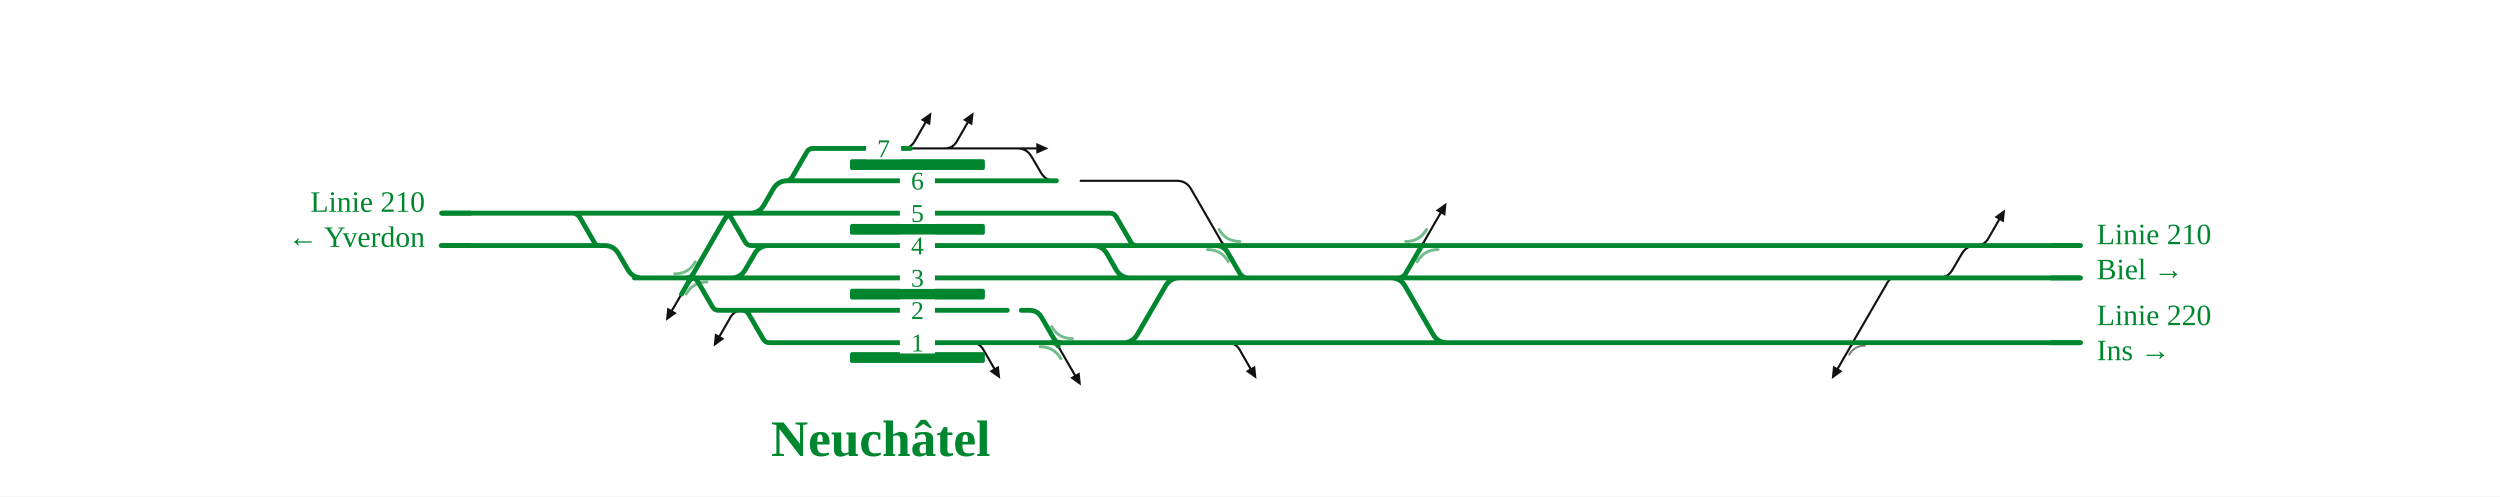
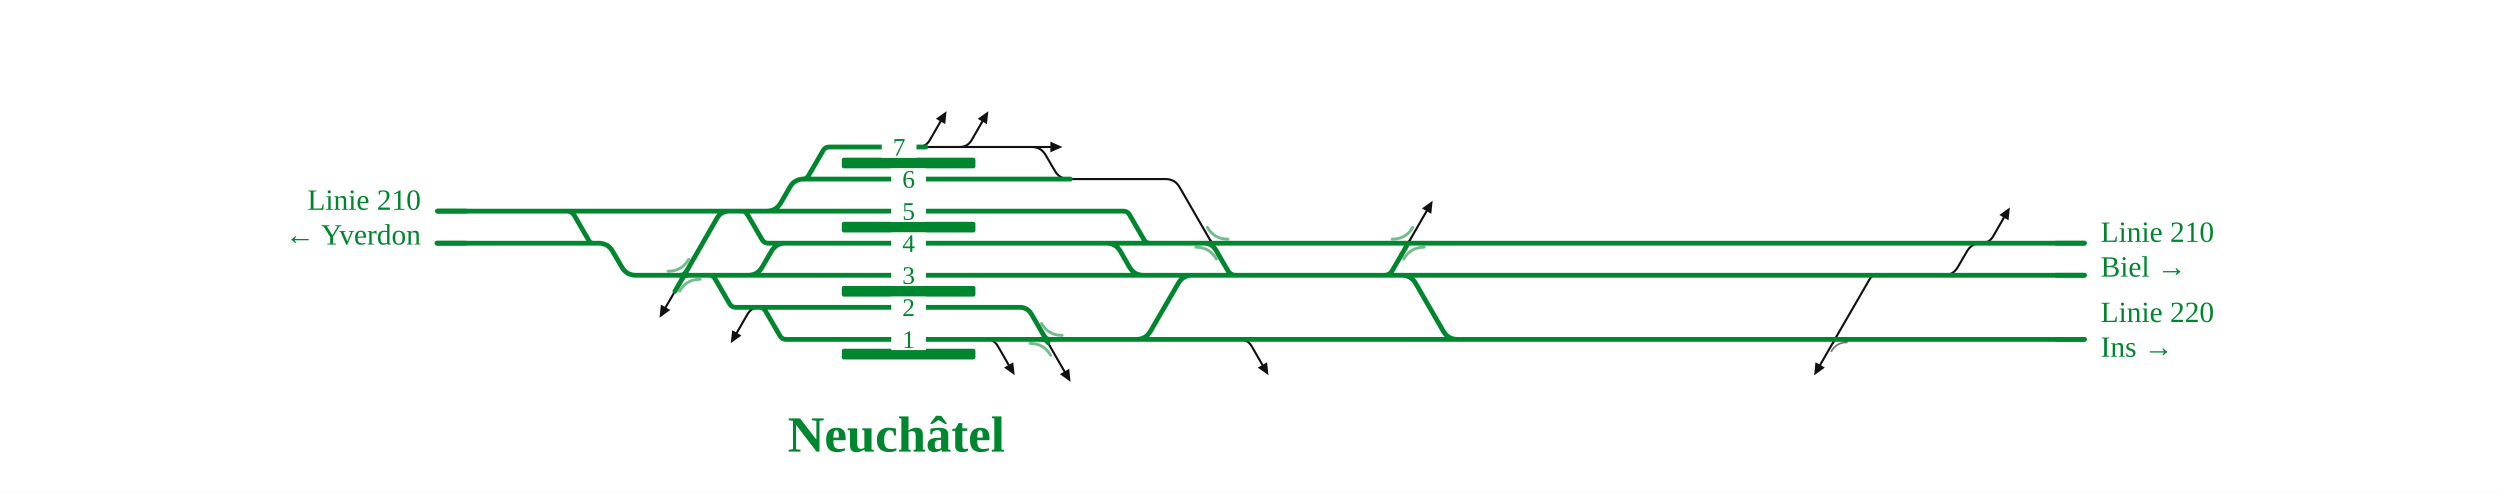
- <svg xmlns="http://www.w3.org/2000/svg" viewBox="0 0 1853 368" font-family="Fira Sans, Source Sans 3, Helvetica, Arial, sans-serif">
+ <svg xmlns="http://www.w3.org/2000/svg" viewBox="0 0 1871 368" font-family="Fira Sans, Source Sans 3, Helvetica, Arial, sans-serif">
  <rect width="100%" height="100%" fill="#fff" />
  <g fill="none" stroke-linecap="round" stroke-linejoin="round">
-     <path d="M706.2,110.0H744.2 M674.9,110.0H706.2 M1435.7,206.0H1436.7Q1443.7,206.0 1447.2,199.9L1454.1,188.1Q1457.6,182.0 1464.6,182.0H1465.6 M744.2,110.0H753.1M753.1,110.0H754.1Q761.1,110.0 764.6,116.1L771.5,127.9Q775.0,134.0 782.0,134.0H783.0 M668.9,110.0Q674.9,110.0 677.9,104.8L685.9,90.9 M700.2,110.0Q706.2,110.0 709.2,104.8L717.2,90.9 M909.8,254.0Q915.8,254.0 918.8,259.2L926.8,273.1 M1464.7,182.0Q1470.7,182.0 1473.7,176.8L1481.7,162.9 M550.4,230.0Q544.4,230.0 541.4,235.2L533.4,249.1 M719.9,254.0Q725.9,254.0 728.9,259.2L736.9,273.1 M754.1,110.0H768.1 M505.1,218.0L503.4,221.0Q501.6,224.0 499.9,227.0L498.1,230.0 M782.9,254.0L786.3,260.0Q789.8,266.0 793.2,272.0L796.7,278.0 M801.0,134.0L872.3,134.0Q879.3,134.0 882.8,140.1L907.0,182.0 M1053.9,182.0L1057.3,176.0Q1060.8,170.0 1064.2,164.0L1067.7,158.0 M1407.9,206.0L1404.4,206.0Q1400.9,206.0 1399.2,209.0L1376.7,247.9Q1373.2,254.0 1369.7,260.1L1362.2,273.1" stroke="#111" stroke-width="1.6" />
+     <path d="M724.2,110.0H762.2 M692.9,110.0H724.2 M1453.7,206.0H1454.7Q1461.7,206.0 1465.2,199.9L1472.1,188.1Q1475.6,182.0 1482.6,182.0H1483.6 M762.2,110.0H771.1M771.1,110.0H772.1Q779.1,110.0 782.6,116.1L789.5,127.9Q793.0,134.0 800.0,134.0H801.0 M686.9,110.0Q692.9,110.0 695.9,104.8L703.9,90.9 M718.2,110.0Q724.2,110.0 727.2,104.8L735.2,90.9 M927.8,254.0Q933.8,254.0 936.8,259.2L944.8,273.1 M1482.7,182.0Q1488.7,182.0 1491.7,176.8L1499.7,162.9 M568.4,230.0Q562.4,230.0 559.4,235.2L551.4,249.1 M737.9,254.0Q743.9,254.0 746.9,259.2L754.9,273.1 M772.1,110.0H786.1 M505.1,218.0L503.4,221.0Q501.6,224.0 499.9,227.0L498.1,230.0 M782.9,254.0L786.3,260.0Q789.8,266.0 793.2,272.0L796.7,278.0 M801.0,134.0L872.3,134.0Q879.3,134.0 882.8,140.1L907.0,182.0 M1053.9,182.0L1057.3,176.0Q1060.8,170.0 1064.2,164.0L1067.7,158.0 M1407.9,206.0L1404.4,206.0Q1400.9,206.0 1399.2,209.0L1376.7,247.9Q1373.2,254.0 1369.7,260.1L1362.2,273.1" stroke="#111" stroke-width="1.6" />
    <path d="M905.6,179.6Q907.0,182.0 909.8,182.0" fill="none" stroke="#111" stroke-width="1.6" stroke-linecap="round" />
    <path d="M904.2,182.0Q907.0,182.0 908.4,184.4" fill="none" stroke="#111" stroke-width="1.6" stroke-linecap="round" />
    <path d="M1051.1,182.0Q1053.9,182.0 1055.3,179.6" fill="none" stroke="#111" stroke-width="1.6" stroke-linecap="round" />
    <path d="M1056.7,182.0Q1053.9,182.0 1052.5,184.4" fill="none" stroke="#111" stroke-width="1.6" stroke-linecap="round" />
    <path d="M1376.0,254.0Q1373.2,254.0 1371.8,256.4" fill="none" stroke="#111" stroke-width="1.6" stroke-linecap="round" />
-     <path d="M327.3,158.0H351.0 M582.6,134.0H582.6Q585.7,134.0 587.2,131.3L598.0,112.7Q599.5,110.0 602.6,110.0H602.6M602.6,110.0H636.6 M540.9,206.0H560.9 M637.0,206.0H836.8 M540.9,206.0H541.9Q548.9,206.0 552.4,199.9L559.3,188.1Q562.8,182.0 569.8,182.0H570.8 M536.9,158.0H554.8 M582.6,134.0H636.9 M550.3,230.0H550.3Q553.3,230.0 554.9,232.7L565.7,251.3Q567.2,254.0 570.3,254.0H570.3M570.3,254.0H637.1 M637.0,182.0H809.0 M554.8,158.0H555.8Q562.8,158.0 566.3,151.9L573.1,140.1Q576.6,134.0 583.6,134.0H584.6 M428.5,158.0H532.1 M809.0,182.0H842.7 M836.8,206.0H891.3 M1077.8,206.0H1242.7 M1355.2,254.0H1364.1 M1364.1,254.0H1542.1 M550.3,230.0H637.0 M544.4,230.0H550.3 M512.6,206.0H512.6Q515.6,206.0 517.2,208.7L528.0,227.3Q529.5,230.0 532.6,230.0H532.6M532.6,230.0H544.4 M1242.6,182.0H1463.6 M1463.6,182.0H1470.7 M351.0,158.0H402.6 M402.6,158.0H410.6 M536.9,158.0H536.9Q540.0,158.0 541.5,160.7L552.3,179.3Q553.8,182.0 556.9,182.0H556.9M556.9,182.0H568.8 M554.8,158.0H636.9 M1030.0,206.0H1031.0Q1038.0,206.0 1041.5,212.1L1062.2,247.9Q1065.7,254.0 1072.7,254.0H1073.7 M1077.8,254.0H1243.0 M725.9,254.0H746.6 M746.6,254.0H774.5 M830.9,254.0H832.5Q839.5,254.0 843.0,247.9L863.8,212.1Q867.3,206.0 874.3,206.0H891.3 M842.7,182.0H843.7 M843.7,182.0H889.4 M809.0,182.0H810.0Q817.0,182.0 820.5,188.1L827.3,199.9Q830.8,206.0 837.8,206.0H838.8 M774.5,254.0H778.5 M830.9,254.0H915.8 M915.8,254.0H1071.7 M937.1,206.0H992.1 M889.4,182.0H890.7 M890.7,182.0H1031.3 M1031.3,182.0H1035.7 M992.1,206.0H1030.0 M1077.8,182.0H1242.6 M512.6,206.0H540.9 M410.6,158.0H428.5 M470.2,206.0H482.6 M1435.7,206.0H1542.1 M1430.5,206.0H1435.7 M1242.7,206.0H1430.5 M1243.0,254.0H1355.2 M824.9,254.0H830.9 M701.4,254.0H725.9 M701.3,230.0H746.6 M810.8,158.0H822.7M822.7,158.0H822.7Q825.7,158.0 827.3,160.7L838.1,179.3Q839.6,182.0 842.7,182.0H842.7 M636.6,110.0H674.9 M636.9,134.0H783.0 M636.9,158.0H810.8 M568.8,182.0H637.0 M560.9,206.0H637.0 M637.0,230.0H701.3 M637.1,254.0H701.4 M1470.7,182.0H1542.1 M1071.7,254.0H1077.8 M1030.0,206.0H1077.8 M1035.7,182.0H1040.0 M1040.0,182.0H1077.8 M778.5,254.0H824.9 M532.1,158.0H536.9 M500.0,206.0H512.6 M482.6,206.0H500.0 M891.3,206.0H937.1 M327.0,182.0L448.0,182.0Q455.0,182.0 458.5,188.1L465.4,199.9Q468.9,206.0 475.9,206.0L490.0,206.0 M420.0,158.0L424.0,158.0Q428.0,158.0 430.0,161.5L440.8,180.2Q441.9,182.0 443.9,182.0L446.0,182.0 M552.0,158.0L545.9,158.0Q539.7,158.0 536.6,163.3L515.5,200.0Q512.0,206.0 508.6,212.0L505.1,218.0 M757.0,230.0L763.0,230.0Q769.0,230.0 772.0,235.2L782.9,254.0 M901.0,182.0Q907.0,182.0 910.0,187.2L918.9,202.5Q920.9,206.0 924.9,206.0L928.9,206.0 M1032.0,206.0L1036.0,206.0Q1040.0,206.0 1042.0,202.5L1053.9,182.0" stroke="#00862f" stroke-width="3.6" />
+     <path d="M327.3,158.0H351.0 M600.6,134.0H600.6Q603.7,134.0 605.2,131.3L616.0,112.7Q617.5,110.0 620.6,110.0H620.6M620.6,110.0H654.6 M558.9,206.0H578.9 M655.0,206.0H854.8 M558.9,206.0H559.9Q566.9,206.0 570.4,199.9L577.3,188.1Q580.8,182.0 587.8,182.0H588.8 M554.9,158.0H572.8 M600.6,134.0H654.9 M568.3,230.0H568.3Q571.3,230.0 572.9,232.7L583.7,251.3Q585.2,254.0 588.3,254.0H588.3M588.3,254.0H655.1 M655.0,182.0H827.0 M572.8,158.0H573.8Q580.8,158.0 584.3,151.9L591.1,140.1Q594.6,134.0 601.6,134.0H602.6 M428.5,158.0H550.1 M827.0,182.0H860.7 M854.8,206.0H909.3 M1095.8,206.0H1260.7 M1373.2,254.0H1382.1 M1382.1,254.0H1560.1 M568.3,230.0H655.0 M562.4,230.0H568.3 M530.6,206.0H530.6Q533.6,206.0 535.2,208.7L546.0,227.3Q547.5,230.0 550.6,230.0H550.6M550.6,230.0H562.4 M1260.6,182.0H1481.6 M1481.6,182.0H1488.7 M351.0,158.0H402.6 M402.6,158.0H410.6 M554.9,158.0H554.9Q558.0,158.0 559.5,160.7L570.3,179.3Q571.8,182.0 574.9,182.0H574.9M574.9,182.0H586.8 M572.8,158.0H654.9 M1048.0,206.0H1049.0Q1056.0,206.0 1059.5,212.1L1080.2,247.9Q1083.7,254.0 1090.7,254.0H1091.7 M1095.8,254.0H1261.0 M743.9,254.0H764.6 M764.6,254.0H792.5 M848.9,254.0H850.5Q857.5,254.0 861.0,247.9L881.8,212.1Q885.3,206.0 892.3,206.0H909.3 M860.7,182.0H861.7 M861.7,182.0H907.4 M827.0,182.0H828.0Q835.0,182.0 838.5,188.1L845.3,199.9Q848.8,206.0 855.8,206.0H856.8 M792.5,254.0H796.5 M848.9,254.0H933.8 M933.8,254.0H1089.7 M955.1,206.0H1010.1 M907.4,182.0H908.7 M908.7,182.0H1049.3 M1049.3,182.0H1053.7 M1010.1,206.0H1048.0 M1095.8,182.0H1260.6 M530.6,206.0H558.9 M410.6,158.0H428.5 M488.2,206.0H500.6 M1453.7,206.0H1560.1 M1448.5,206.0H1453.7 M1260.7,206.0H1448.5 M1261.0,254.0H1373.2 M842.9,254.0H848.9 M719.4,254.0H743.9 M719.3,230.0H764.6 M828.8,158.0H840.7M840.7,158.0H840.7Q843.7,158.0 845.3,160.7L856.1,179.3Q857.6,182.0 860.7,182.0H860.7 M654.6,110.0H692.9 M654.9,134.0H801.0 M654.9,158.0H828.8 M586.8,182.0H655.0 M578.9,206.0H655.0 M655.0,230.0H719.3 M655.1,254.0H719.4 M1488.7,182.0H1560.1 M1089.7,254.0H1095.8 M1048.0,206.0H1095.8 M1053.7,182.0H1058.0 M1058.0,182.0H1095.8 M796.5,254.0H842.9 M550.1,158.0H554.9 M518.0,206.0H530.6 M500.6,206.0H518.0 M909.3,206.0H955.1 M327.0,182.0L448.0,182.0Q455.0,182.0 458.5,188.1L465.4,199.9Q468.9,206.0 475.9,206.0L490.0,206.0 M420.0,158.0L424.0,158.0Q428.0,158.0 430.0,161.5L440.8,180.2Q441.9,182.0 443.9,182.0L446.0,182.0 M552.0,158.0L545.9,158.0Q539.7,158.0 536.6,163.3L515.5,200.0Q512.0,206.0 508.6,212.0L505.1,218.0 M757.0,230.0L763.0,230.0Q769.0,230.0 772.0,235.2L782.9,254.0 M901.0,182.0Q907.0,182.0 910.0,187.2L918.9,202.5Q920.9,206.0 924.9,206.0L928.9,206.0 M1032.0,206.0L1036.0,206.0Q1040.0,206.0 1042.0,202.5L1053.9,182.0" stroke="#00862f" stroke-width="3.6" />
    <path d="M509.2,206.0Q512.0,206.0 513.4,203.6" fill="none" stroke="#00862f" stroke-width="3.6" stroke-linecap="round" />
    <path d="M514.8,206.0Q512.0,206.0 510.6,208.4" fill="none" stroke="#00862f" stroke-width="3.6" stroke-linecap="round" />
    <path d="M781.5,251.6Q782.9,254.0 785.7,254.0" fill="none" stroke="#00862f" stroke-width="3.6" stroke-linecap="round" />
    <path d="M780.1,254.0Q782.9,254.0 784.3,256.4" fill="none" stroke="#00862f" stroke-width="3.6" stroke-linecap="round" />
  </g>
  <rect x="630.0" y="261.0" width="100.0" height="8" rx="1.5" fill="#00862f" />
  <rect x="630.0" y="214.0" width="100.0" height="8" rx="1.5" fill="#00862f" />
  <rect x="630.0" y="166.0" width="100.0" height="8" rx="1.5" fill="#00862f" />
  <rect x="630.0" y="118.0" width="100.0" height="8" rx="1.5" fill="#00862f" />
  <path d="M500.0,203.0Q510.3,203.0 515.4,194.1" fill="none" stroke="#00862f" stroke-opacity="0.55" stroke-width="2.2" stroke-linecap="round" />
  <path d="M524.0,209.0Q513.7,209.0 508.6,217.9" fill="none" stroke="#00862f" stroke-opacity="0.55" stroke-width="2.2" stroke-linecap="round" />
  <path d="M779.5,242.1Q784.6,251.0 794.9,251.0" fill="none" stroke="#00862f" stroke-opacity="0.55" stroke-width="2.2" stroke-linecap="round" />
  <path d="M770.9,257.0Q781.2,257.0 786.3,265.9" fill="none" stroke="#00862f" stroke-opacity="0.55" stroke-width="2.2" stroke-linecap="round" />
  <path d="M903.6,170.1Q908.7,179.0 919.0,179.0" fill="none" stroke="#00862f" stroke-opacity="0.55" stroke-width="2.2" stroke-linecap="round" />
  <path d="M895.0,185.0Q905.3,185.0 910.4,193.9" fill="none" stroke="#00862f" stroke-opacity="0.55" stroke-width="2.2" stroke-linecap="round" />
  <path d="M1041.9,179.0Q1052.2,179.0 1057.3,170.1" fill="none" stroke="#00862f" stroke-opacity="0.55" stroke-width="2.2" stroke-linecap="round" />
  <path d="M1065.9,185.0Q1055.6,185.0 1050.5,193.9" fill="none" stroke="#00862f" stroke-opacity="0.55" stroke-width="2.2" stroke-linecap="round" />
  <path d="M1382.2,256.2Q1374.5,256.2 1370.6,262.9" fill="none" stroke="#111" stroke-opacity="0.55" stroke-width="1.4" stroke-linecap="round" />
-   <path d="M690.4,83.2L689.4,92.9L682.4,88.9Z" fill="#111" data-pfeil="0" />
-   <path d="M721.7,83.2L720.6,92.9L713.7,88.9Z" fill="#111" data-pfeil="1" />
-   <path d="M931.3,280.8L923.3,275.1L930.3,271.1Z" fill="#111" data-pfeil="2" />
-   <path d="M1486.2,155.2L1485.2,164.9L1478.3,160.9Z" fill="#111" data-pfeil="3" />
-   <path d="M528.9,256.8L530.0,247.1L536.9,251.1Z" fill="#111" data-pfeil="4" />
-   <path d="M741.4,280.8L733.4,275.1L740.3,271.1Z" fill="#111" data-pfeil="5" />
+   <path d="M708.4,83.2L707.4,92.9L700.4,88.9Z" fill="#111" data-pfeil="0" />
+   <path d="M739.7,83.2L738.6,92.9L731.7,88.9Z" fill="#111" data-pfeil="1" />
+   <path d="M949.3,280.8L941.3,275.1L948.3,271.1Z" fill="#111" data-pfeil="2" />
+   <path d="M1504.2,155.2L1503.2,164.9L1496.3,160.9Z" fill="#111" data-pfeil="3" />
+   <path d="M546.9,256.8L548.0,247.1L554.9,251.1Z" fill="#111" data-pfeil="4" />
+   <path d="M759.4,280.8L751.4,275.1L758.3,271.1Z" fill="#111" data-pfeil="5" />
  <path d="M493.6,237.8L494.6,228.0L501.6,232.0Z" fill="#111" data-pfeil="6" />
  <path d="M801.2,285.8L793.2,280.0L800.2,276.0Z" fill="#111" data-pfeil="7" />
  <path d="M1072.2,150.2L1071.2,160.0L1064.2,156.0Z" fill="#111" data-pfeil="8" />
  <path d="M1357.7,280.9L1358.7,271.1L1365.7,275.1Z" fill="#111" data-pfeil="9" />
-   <path d="M768.1,106.0L777.1,110.0L768.1,114.0Z" fill="#111" data-pfeil="10" />
+   <path d="M786.1,106.0L795.1,110.0L786.1,114.0Z" fill="#111" data-pfeil="10" />
  <rect x="667.0" y="150.0" width="26" height="16" fill="#fff" />
  <text x="680.0" y="164.5" font-size="19" text-anchor="middle" fill="#00862f">5</text>
-   <rect x="641.9" y="102.0" width="26" height="16" fill="#fff" />
-   <text x="654.9" y="116.5" font-size="19" text-anchor="middle" fill="#00862f">7</text>
+   <rect x="659.9" y="102.0" width="26" height="16" fill="#fff" />
+   <text x="672.9" y="116.5" font-size="19" text-anchor="middle" fill="#00862f">7</text>
  <rect x="667.0" y="198.0" width="26" height="16" fill="#fff" />
  <text x="680.0" y="212.5" font-size="19" text-anchor="middle" fill="#00862f">3</text>
  <rect x="667.0" y="126.0" width="26" height="16" fill="#fff" />
  <text x="680.0" y="140.5" font-size="19" text-anchor="middle" fill="#00862f">6</text>
  <rect x="667.0" y="246.0" width="26" height="16" fill="#fff" />
  <text x="680.0" y="260.5" font-size="19" text-anchor="middle" fill="#00862f">1</text>
  <rect x="667.0" y="174.0" width="26" height="16" fill="#fff" />
  <text x="680.0" y="188.5" font-size="19" text-anchor="middle" fill="#00862f">4</text>
  <rect x="667.0" y="222.0" width="26" height="16" fill="#fff" />
  <text x="680.0" y="236.5" font-size="19" text-anchor="middle" fill="#00862f">2</text>
  <path d="M349.3,158.0H327.3" stroke="#00862f" stroke-width="3.6" fill="none" />
  <path d="M349.0,182.0H327.0" stroke="#00862f" stroke-width="3.6" fill="none" />
-   <path d="M1520.1,254.0H1542.1" stroke="#00862f" stroke-width="3.6" fill="none" />
-   <path d="M1520.1,206.0H1542.1" stroke="#00862f" stroke-width="3.6" fill="none" />
-   <path d="M1520.1,182.0H1542.1" stroke="#00862f" stroke-width="3.6" fill="none" />
+   <path d="M1538.1,254.0H1560.1" stroke="#00862f" stroke-width="3.6" fill="none" />
+   <path d="M1538.1,206.0H1560.1" stroke="#00862f" stroke-width="3.6" fill="none" />
+   <path d="M1538.1,182.0H1560.1" stroke="#00862f" stroke-width="3.6" fill="none" />
  <text x="315.0" y="157.0" font-size="22" text-anchor="end" fill="#00862f">Linie 210</text>
  <text x="315.0" y="183.0" font-size="22" text-anchor="end" fill="#00862f">← Yverdon</text>
-   <text x="1554.1" y="241.0" font-size="22" text-anchor="start" fill="#00862f">Linie 220</text>
-   <text x="1554.1" y="267.0" font-size="22" text-anchor="start" fill="#00862f">Ins →</text>
-   <text x="1554.1" y="181.0" font-size="22" text-anchor="start" fill="#00862f">Linie 210</text>
-   <text x="1554.1" y="207.0" font-size="22" text-anchor="start" fill="#00862f">Biel →</text>
-   <text x="652.8" y="338.0" font-size="38" font-weight="700" text-anchor="middle" fill="#00862f">Neuchâtel</text>
+   <text x="1572.1" y="241.0" font-size="22" text-anchor="start" fill="#00862f">Linie 220</text>
+   <text x="1572.1" y="267.0" font-size="22" text-anchor="start" fill="#00862f">Ins →</text>
+   <text x="1572.1" y="181.0" font-size="22" text-anchor="start" fill="#00862f">Linie 210</text>
+   <text x="1572.1" y="207.0" font-size="22" text-anchor="start" fill="#00862f">Biel →</text>
+   <text x="670.8" y="338.0" font-size="38" font-weight="700" text-anchor="middle" fill="#00862f">Neuchâtel</text>
</svg>
